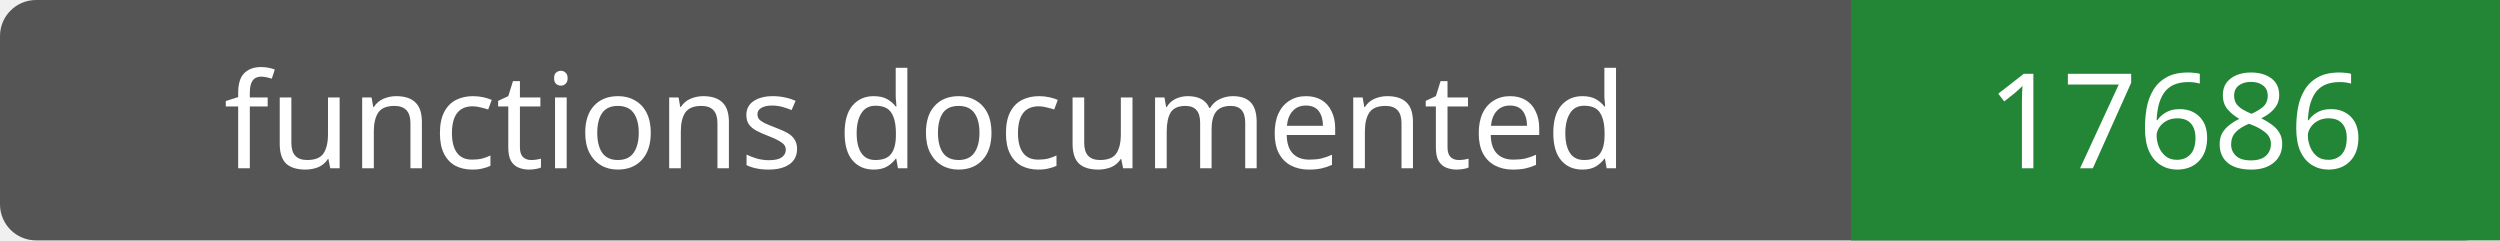
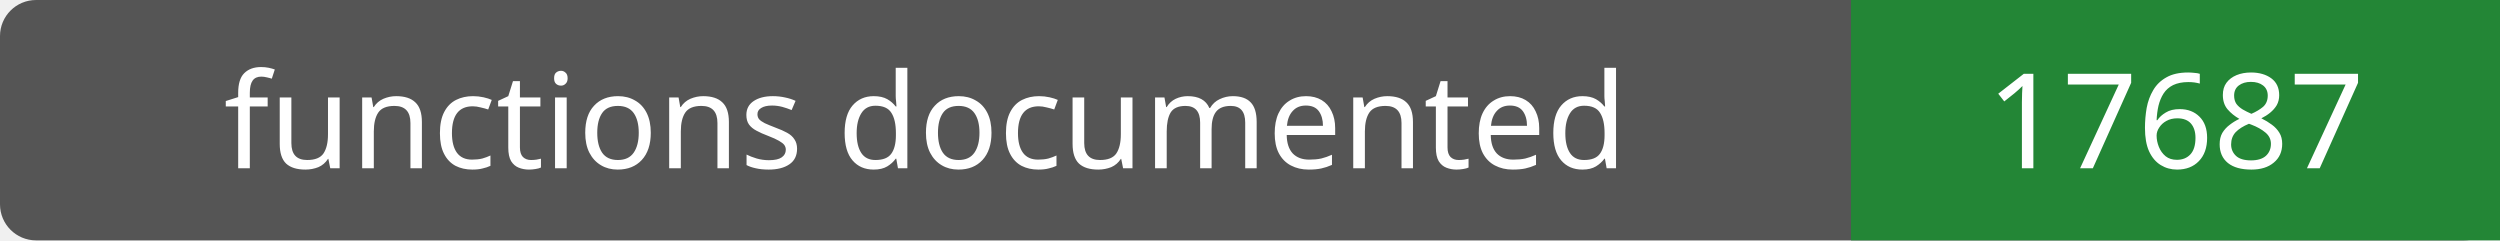
- <svg xmlns="http://www.w3.org/2000/svg" width="208" height="20" role="img" aria-label="functions documented: 17686">
+ <svg xmlns="http://www.w3.org/2000/svg" width="208" height="20" role="img" aria-label="functions documented: 17687">
  <rect width="208" height="20" rx="3" fill="#555" />
  <path fill="#238636" d="M154 0h54v20H154z" />
  <g fill="#fff" text-anchor="middle" font-family="Verdana,sans-serif" font-size="11">
    <text x="77.0" y="14">functions documented</text>
-     <text x="181.0" y="14">17686</text>
+     <text x="181.0" y="14">17687</text>
  </g>
</svg>
